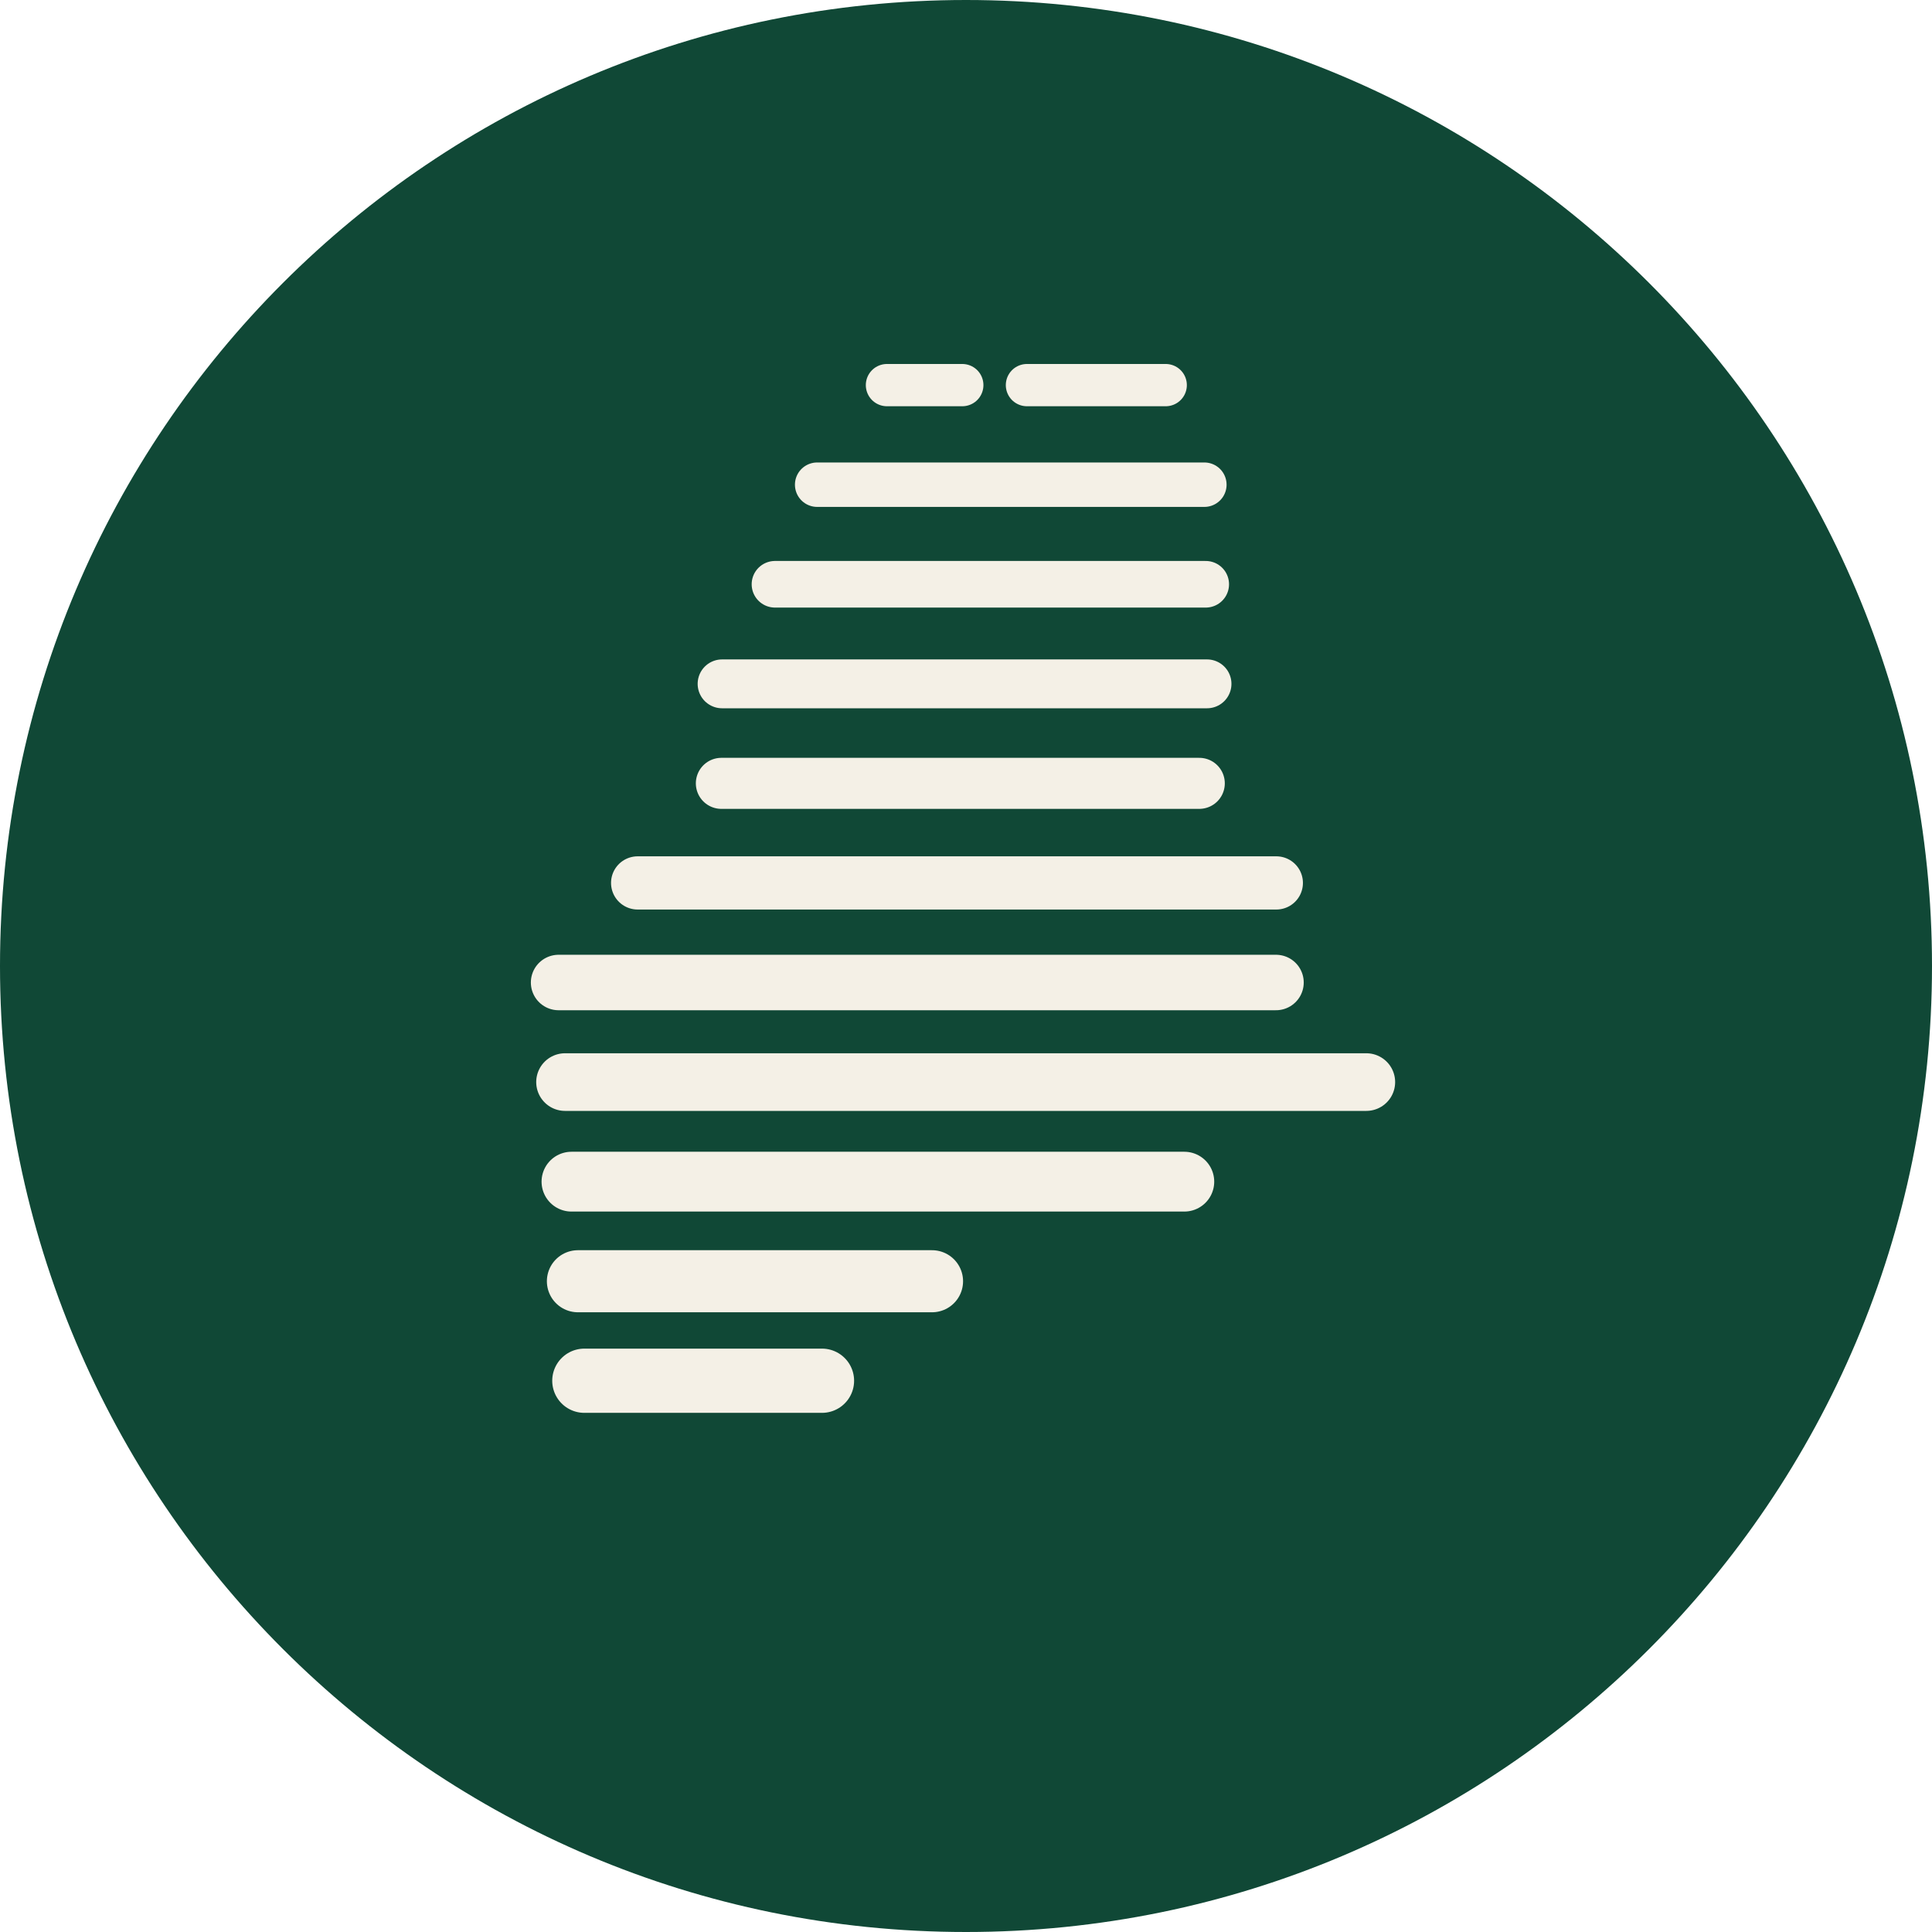
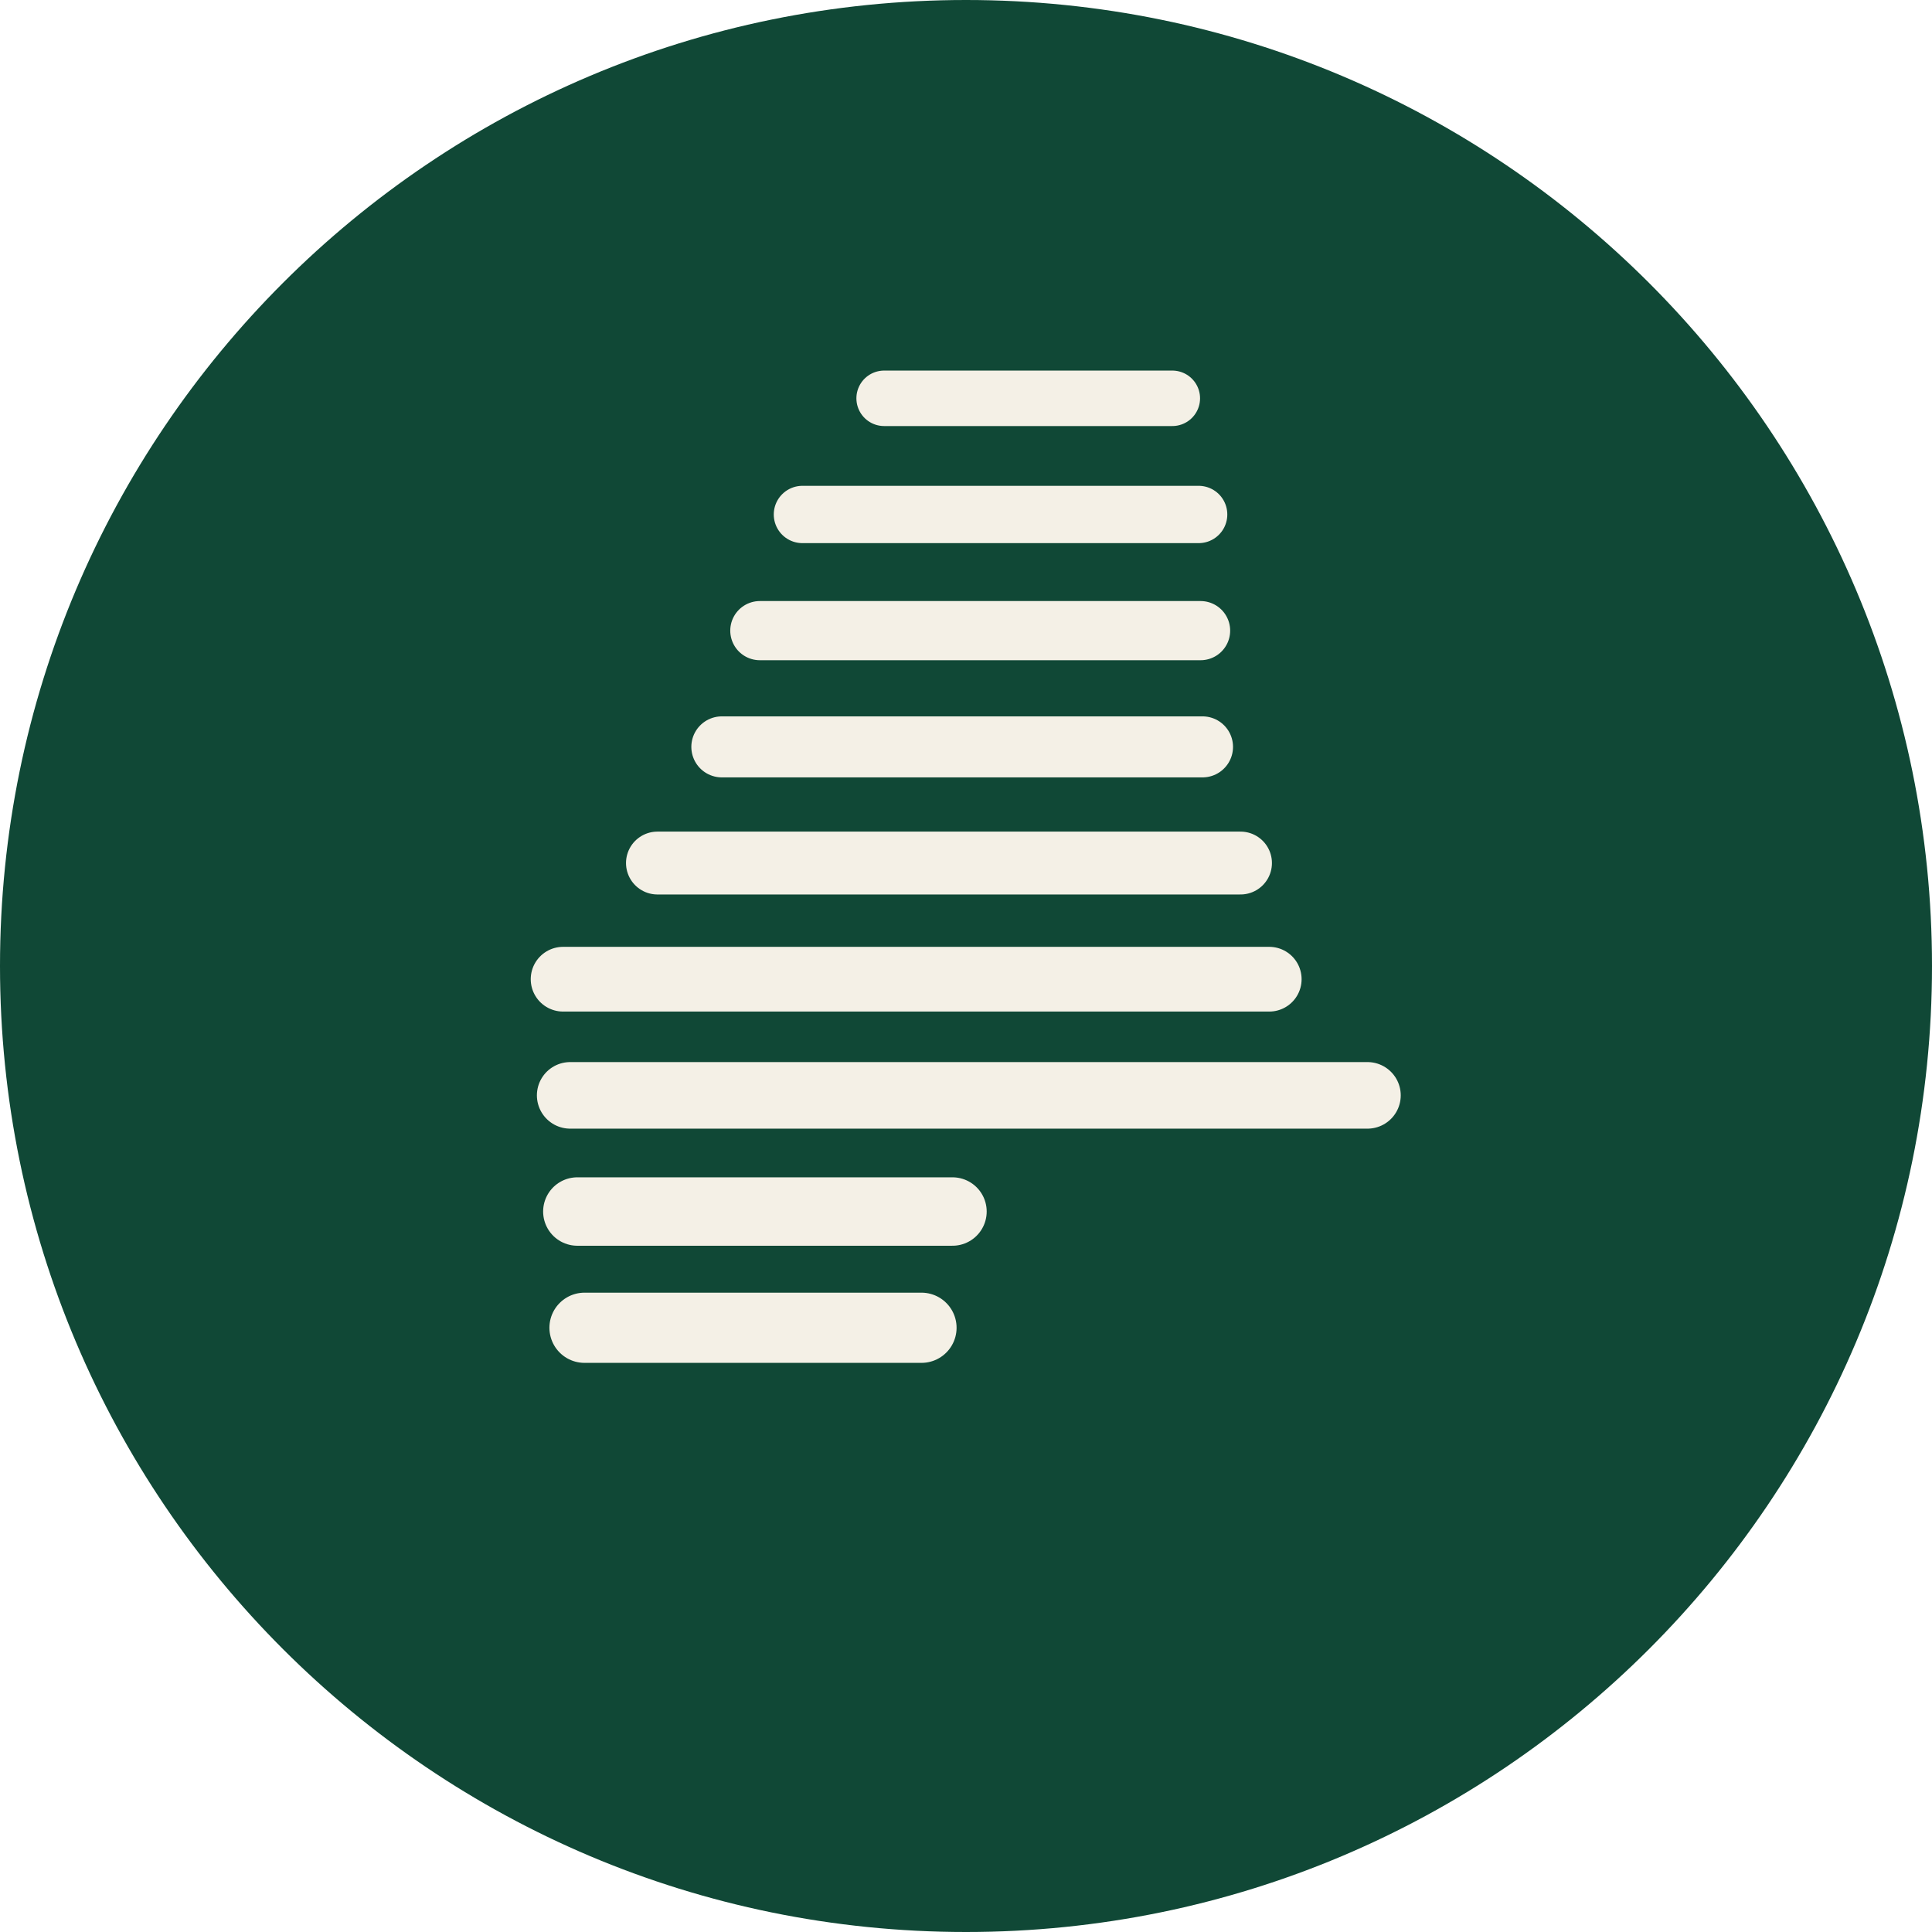
<svg xmlns="http://www.w3.org/2000/svg" viewBox="0 0 240 240" width="240" height="240" role="img" aria-label="Generation Maine">
  <circle cx="120" cy="120" r="120" fill="#104836" />
  <g transform="translate(65.75 38)">
-     <path d="M44.43 9.84 L53.79 9.84" stroke="#F4F0E6" stroke-width="5.25" stroke-linecap="round" fill="none" />
-     <path d="M61.82 9.84 L79.06 9.84" stroke="#F4F0E6" stroke-width="5.25" stroke-linecap="round" fill="none" />
-     <path d="M35.76 22.21 L83.86 22.21" stroke="#F4F0E6" stroke-width="5.52" stroke-linecap="round" fill="none" />
-     <path d="M30.52 34.58 L84.03 34.58" stroke="#F4F0E6" stroke-width="5.79" stroke-linecap="round" fill="none" />
-     <path d="M23.95 46.95 L84.19 46.95" stroke="#F4F0E6" stroke-width="6.07" stroke-linecap="round" fill="none" />
-     <path d="M23.86 59.31 L83.23 59.31" stroke="#F4F0E6" stroke-width="6.34" stroke-linecap="round" fill="none" />
-     <path d="M13.46 71.68 L92.8 71.68" stroke="#F4F0E6" stroke-width="6.61" stroke-linecap="round" fill="none" />
-     <path d="M3.64 84.05 L92.76 84.05" stroke="#F4F0E6" stroke-width="6.89" stroke-linecap="round" fill="none" />
-     <path d="M4.44 96.42 L103.98 96.42" stroke="#F4F0E6" stroke-width="7.16" stroke-linecap="round" fill="none" />
-     <path d="M5.24 108.79 L81.37 108.79" stroke="#F4F0E6" stroke-width="7.43" stroke-linecap="round" fill="none" />
-     <path d="M6.04 121.16 L50.03 121.16" stroke="#F4F0E6" stroke-width="7.71" stroke-linecap="round" fill="none" />
-     <path d="M6.84 133.52 L36.36 133.52" stroke="#F4F0E6" stroke-width="7.98" stroke-linecap="round" fill="none" />
+     <path d="M44.08 11.48 L79.88 11.48" stroke="#F4F0E6" stroke-width="6.89" stroke-linecap="round" fill="none" />
+     <path d="M33.93 25.91 L83.15 25.91" stroke="#F4F0E6" stroke-width="7.12" stroke-linecap="round" fill="none" />
+     <path d="M28.64 40.34 L83.39 40.34" stroke="#F4F0E6" stroke-width="7.35" stroke-linecap="round" fill="none" />
+     <path d="M23.92 54.78 L83.63 54.78" stroke="#F4F0E6" stroke-width="7.58" stroke-linecap="round" fill="none" />
+     <path d="M15.92 69.21 L88.35 69.21" stroke="#F4F0E6" stroke-width="7.81" stroke-linecap="round" fill="none" />
+     <path d="M4.2 83.64 L91.92 83.64" stroke="#F4F0E6" stroke-width="8.04" stroke-linecap="round" fill="none" />
+     <path d="M5.08 98.07 L104.12 98.07" stroke="#F4F0E6" stroke-width="8.27" stroke-linecap="round" fill="none" />
+     <path d="M5.97 112.5 L52.57 112.5" stroke="#F4F0E6" stroke-width="8.5" stroke-linecap="round" fill="none" />
+     <path d="M6.86 126.94 L48.72 126.94" stroke="#F4F0E6" stroke-width="8.72" stroke-linecap="round" fill="none" />
  </g>
</svg>
